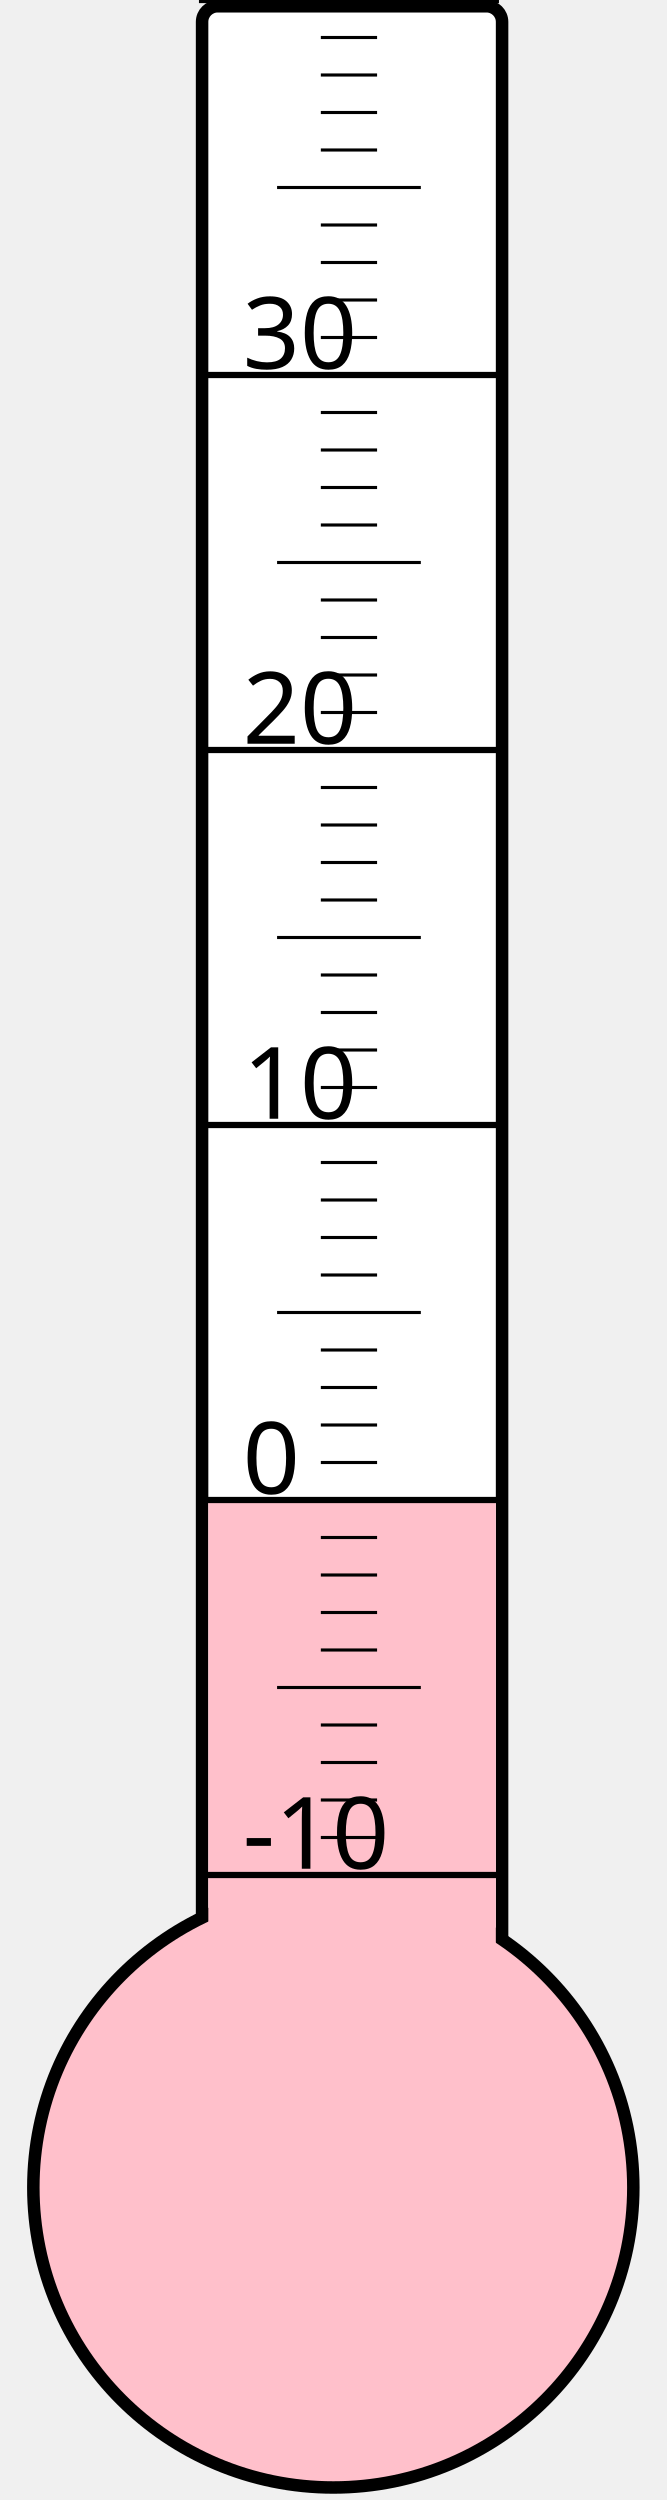
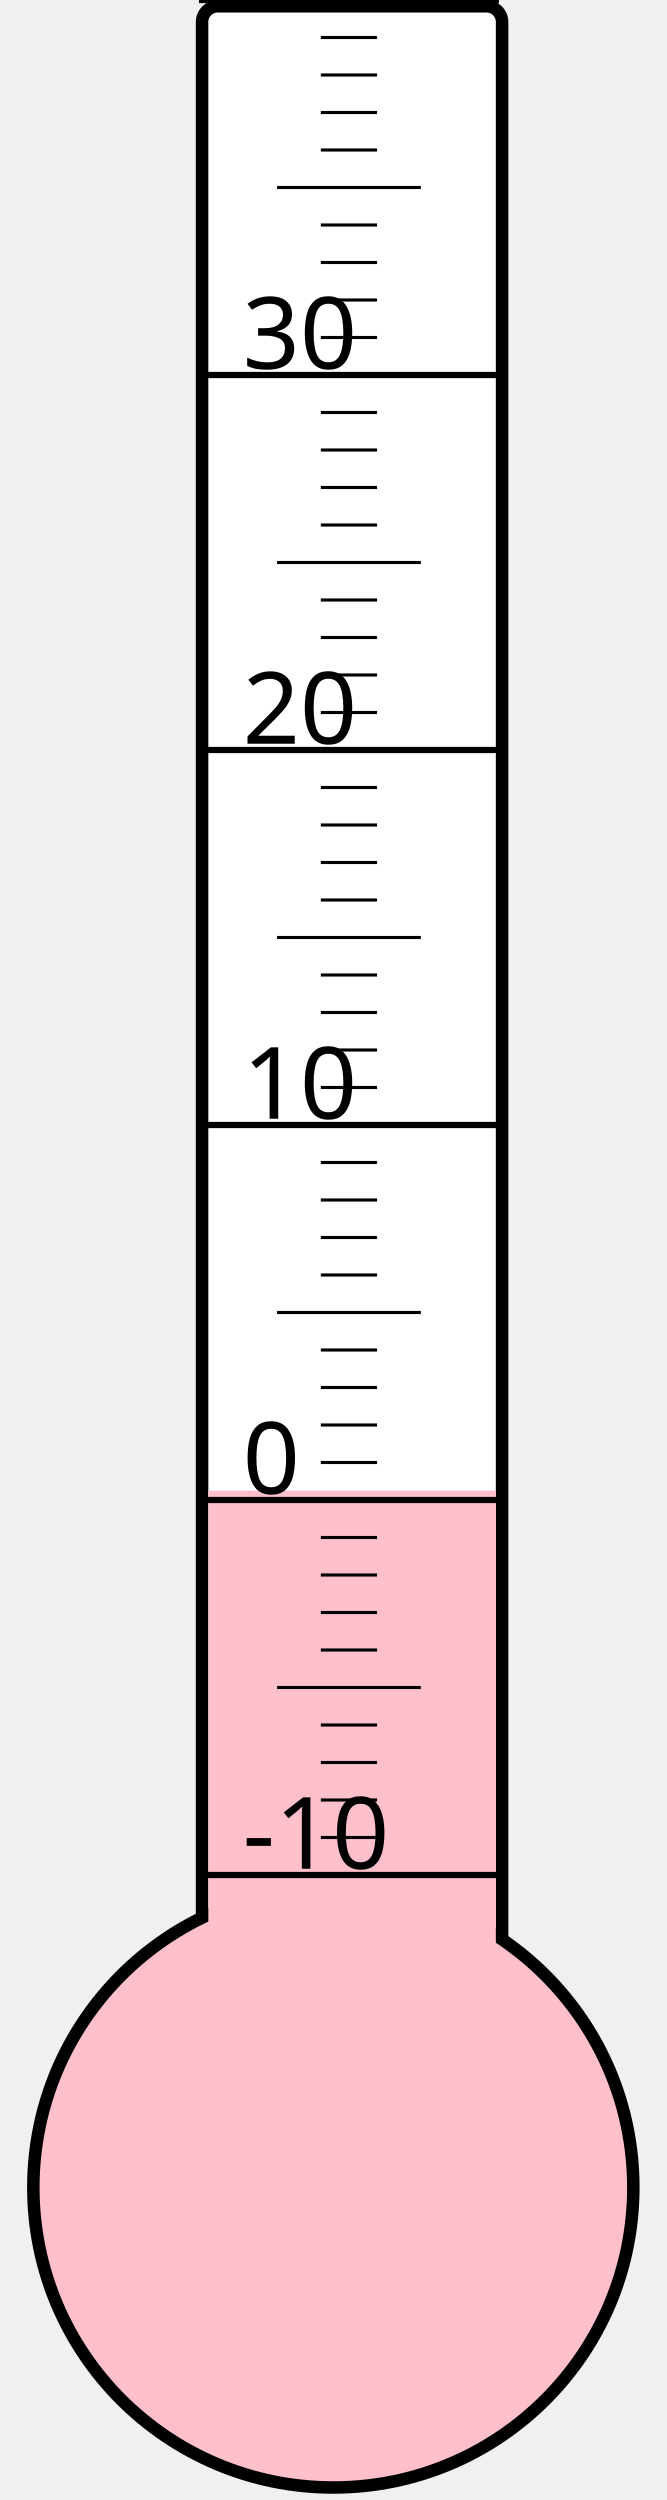
<svg xmlns="http://www.w3.org/2000/svg" width="40px" height="150px" viewBox="0 0 200 800">
  <rect width="200" height="800" x="0" y="0" style="fill: #ffffeb; fill-opacity: 0;" />
  <rect width="96" height="680" x="58" y="2" rx="5" ry="5" style="fill: white; fill-opacity: 1; stroke: black; stroke-width: 4;" />
  <circle cx="100" cy="700" r="96" style="fill: pink; stroke: black; stroke-width: 4;" />
-   <rect width="92" height="219.625" x="60" y="480.375" style="fill: pink; fill-opacity: 1; stroke-width: 0;" />
+   <rect width="92" height="223.0" x="60" y="477.0" style="fill: pink; fill-opacity: 1; stroke-width: 0;" />
  <text x="71" y="598" style="font-family: sans-serif; font-size: 24pt;">-10</text>
  <text x="71" y="478" style="font-family: sans-serif; font-size: 24pt;">0</text>
  <text x="71" y="358" style="font-family: sans-serif; font-size: 24pt;">10</text>
  <text x="71" y="238" style="font-family: sans-serif; font-size: 24pt;">20</text>
  <text x="71" y="118" style="font-family: sans-serif; font-size: 24pt;">30</text>
  <g style="stroke: black;">
    <line x1="57" y1="600" x2="153" y2="600" style="stroke-width: 2;" />
    <line x1="96" y1="588" x2="114" y2="588" style="stroke-width: 1;" />
    <line x1="96" y1="576" x2="114" y2="576" style="stroke-width: 1;" />
    <line x1="96" y1="564" x2="114" y2="564" style="stroke-width: 1;" />
    <line x1="96" y1="552" x2="114" y2="552" style="stroke-width: 1;" />
    <line x1="82" y1="540" x2="128" y2="540" style="stroke-width: 1;" />
    <line x1="96" y1="528" x2="114" y2="528" style="stroke-width: 1;" />
    <line x1="96" y1="516" x2="114" y2="516" style="stroke-width: 1;" />
    <line x1="96" y1="504" x2="114" y2="504" style="stroke-width: 1;" />
    <line x1="96" y1="492" x2="114" y2="492" style="stroke-width: 1;" />
    <line x1="57" y1="480" x2="153" y2="480" style="stroke-width: 2;" />
    <line x1="96" y1="468" x2="114" y2="468" style="stroke-width: 1;" />
    <line x1="96" y1="456" x2="114" y2="456" style="stroke-width: 1;" />
    <line x1="96" y1="444" x2="114" y2="444" style="stroke-width: 1;" />
    <line x1="96" y1="432" x2="114" y2="432" style="stroke-width: 1;" />
    <line x1="82" y1="420" x2="128" y2="420" style="stroke-width: 1;" />
    <line x1="96" y1="408" x2="114" y2="408" style="stroke-width: 1;" />
    <line x1="96" y1="396" x2="114" y2="396" style="stroke-width: 1;" />
    <line x1="96" y1="384" x2="114" y2="384" style="stroke-width: 1;" />
    <line x1="96" y1="372" x2="114" y2="372" style="stroke-width: 1;" />
    <line x1="57" y1="360" x2="153" y2="360" style="stroke-width: 2;" />
    <line x1="96" y1="348" x2="114" y2="348" style="stroke-width: 1;" />
    <line x1="96" y1="336" x2="114" y2="336" style="stroke-width: 1;" />
    <line x1="96" y1="324" x2="114" y2="324" style="stroke-width: 1;" />
    <line x1="96" y1="312" x2="114" y2="312" style="stroke-width: 1;" />
    <line x1="82" y1="300" x2="128" y2="300" style="stroke-width: 1;" />
    <line x1="96" y1="288" x2="114" y2="288" style="stroke-width: 1;" />
    <line x1="96" y1="276" x2="114" y2="276" style="stroke-width: 1;" />
    <line x1="96" y1="264" x2="114" y2="264" style="stroke-width: 1;" />
    <line x1="96" y1="252" x2="114" y2="252" style="stroke-width: 1;" />
    <line x1="57" y1="240" x2="153" y2="240" style="stroke-width: 2;" />
    <line x1="96" y1="228" x2="114" y2="228" style="stroke-width: 1;" />
    <line x1="96" y1="216" x2="114" y2="216" style="stroke-width: 1;" />
    <line x1="96" y1="204" x2="114" y2="204" style="stroke-width: 1;" />
    <line x1="96" y1="192" x2="114" y2="192" style="stroke-width: 1;" />
    <line x1="82" y1="180" x2="128" y2="180" style="stroke-width: 1;" />
    <line x1="96" y1="168" x2="114" y2="168" style="stroke-width: 1;" />
    <line x1="96" y1="156" x2="114" y2="156" style="stroke-width: 1;" />
    <line x1="96" y1="144" x2="114" y2="144" style="stroke-width: 1;" />
    <line x1="96" y1="132" x2="114" y2="132" style="stroke-width: 1;" />
    <line x1="57" y1="120" x2="153" y2="120" style="stroke-width: 2;" />
    <line x1="96" y1="108" x2="114" y2="108" style="stroke-width: 1;" />
    <line x1="96" y1="96" x2="114" y2="96" style="stroke-width: 1;" />
    <line x1="96" y1="84" x2="114" y2="84" style="stroke-width: 1;" />
    <line x1="96" y1="72" x2="114" y2="72" style="stroke-width: 1;" />
    <line x1="82" y1="60" x2="128" y2="60" style="stroke-width: 1;" />
    <line x1="96" y1="48" x2="114" y2="48" style="stroke-width: 1;" />
    <line x1="96" y1="36" x2="114" y2="36" style="stroke-width: 1;" />
    <line x1="96" y1="24" x2="114" y2="24" style="stroke-width: 1;" />
    <line x1="96" y1="12" x2="114" y2="12" style="stroke-width: 1;" />
    <line x1="57" y1="0" x2="153" y2="0" style="stroke-width: 2;" />
  </g>
</svg>
